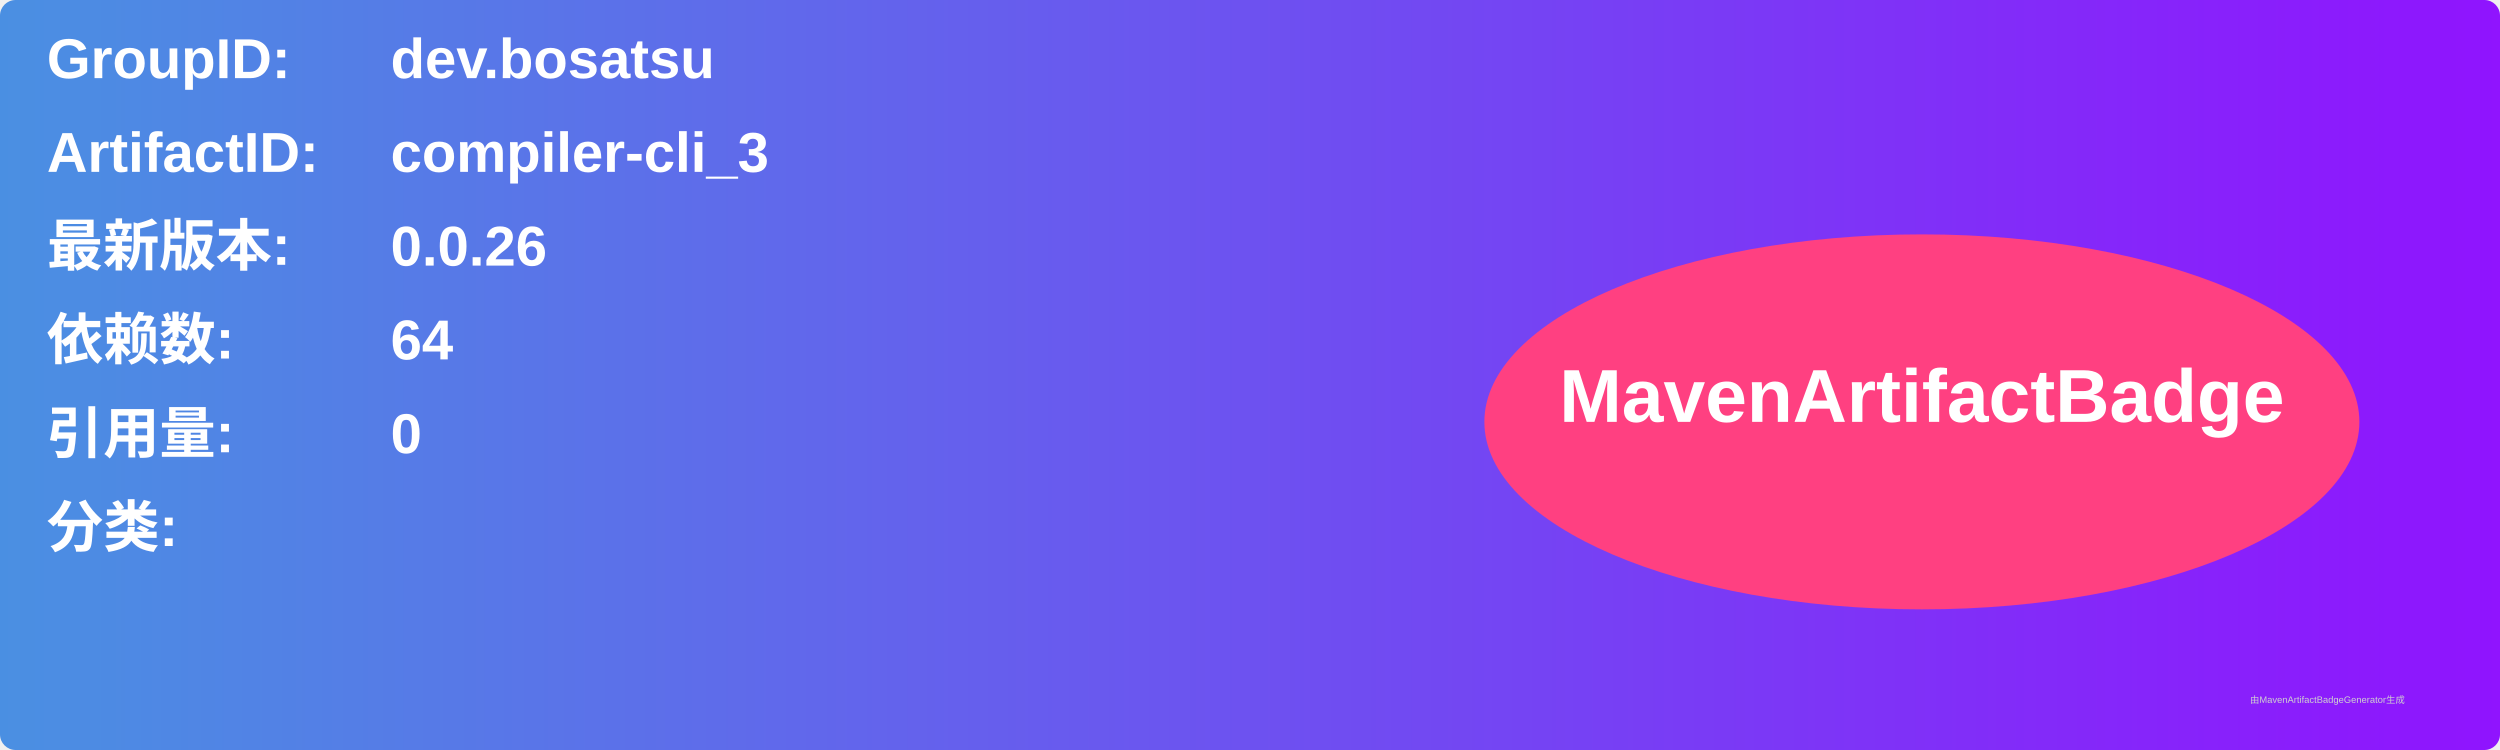
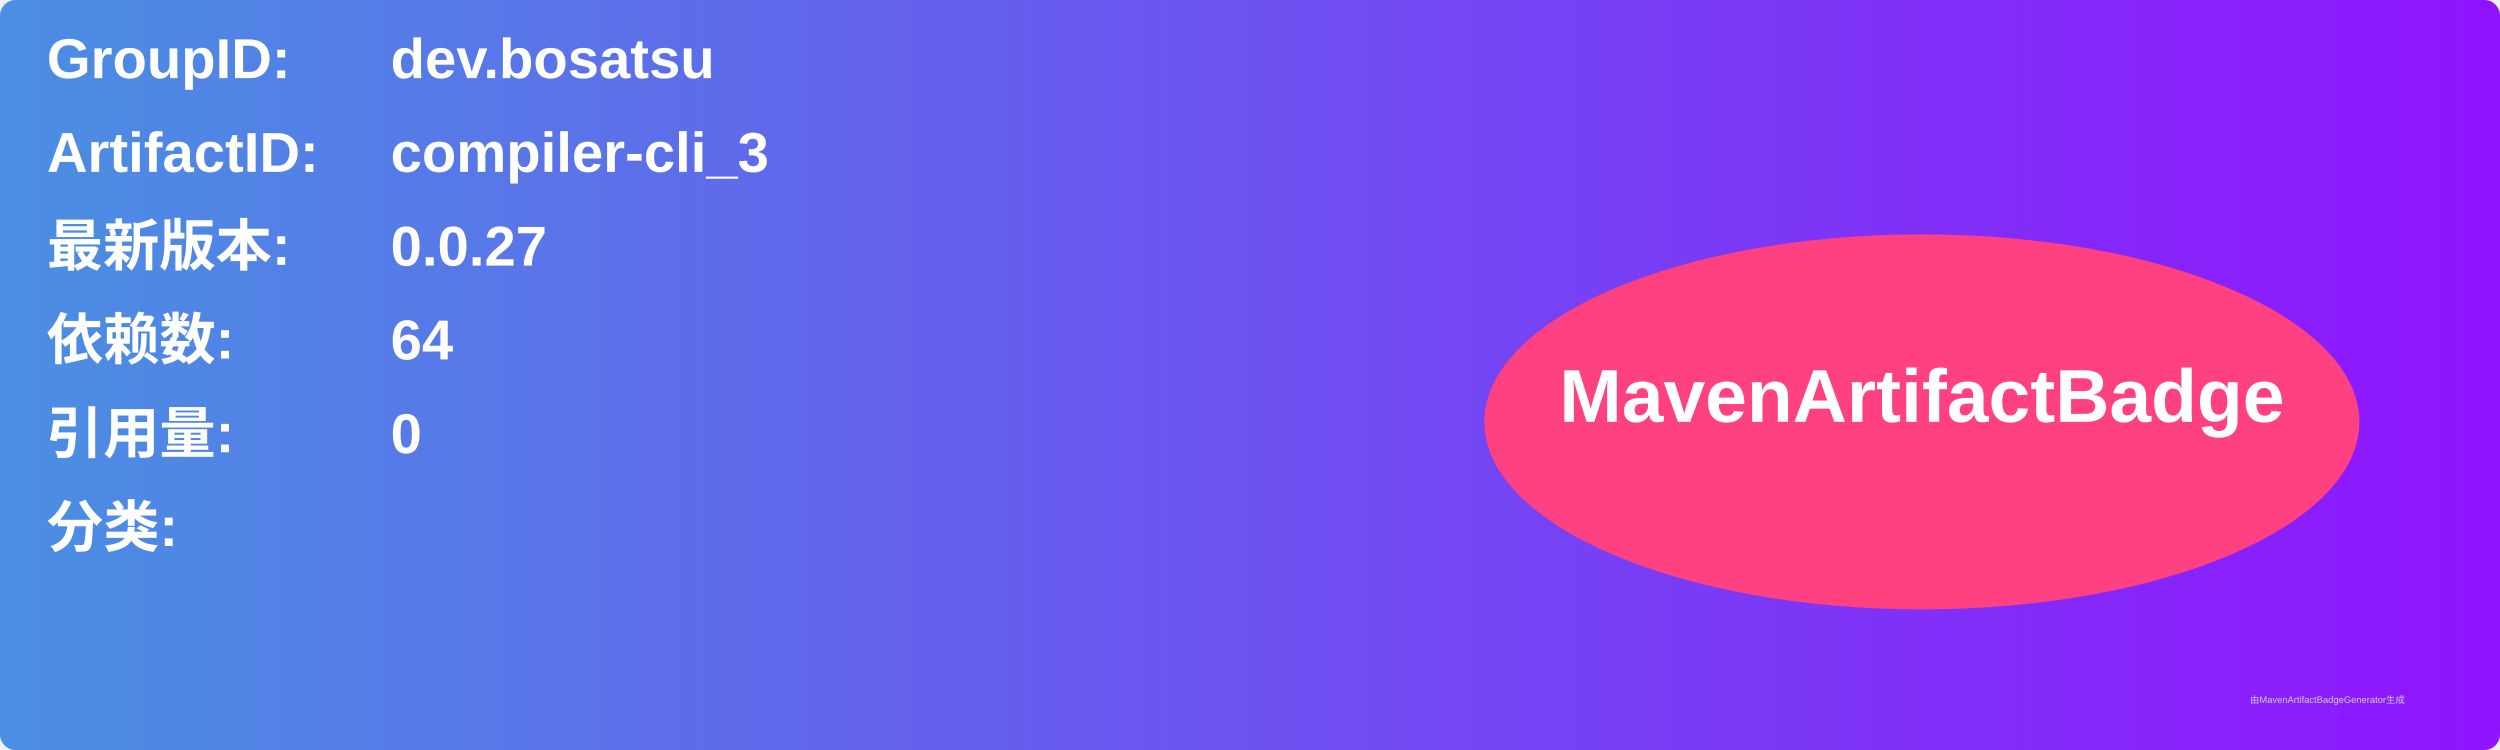
<svg xmlns="http://www.w3.org/2000/svg" width="800" height="240" viewBox="0 0 800 240">
  <linearGradient id="grad" x1="0%" y1="0%" x2="100%" y2="0%">
    <stop offset="0%" stop-color="#4a90e2" />
    <stop offset="100%" stop-color="#9013fe" />
  </linearGradient>
  <rect width="100%" height="100%" rx="5" ry="5" fill="url(#grad)" />
  <g transform="translate(15, 15)">
    <text x="0" y="10" font-family="Arial" font-size="18" fill="white" font-weight="bold" width="260">GroupID:</text>
    <text x="110" y="10" font-family="Arial" font-size="18" fill="white" font-weight="bold" width="460">dev.bosatsu</text>
    <text x="0" y="40" font-family="Arial" font-size="18" fill="white" font-weight="bold" width="260">ArtifactID:</text>
    <text x="110" y="40" font-family="Arial" font-size="18" fill="white" font-weight="bold" width="460">compiler-cli_3</text>
    <text x="0" y="70" font-family="Arial" font-size="18" fill="white" font-weight="bold">最新版本:</text>
    <text x="110" y="70" font-family="Arial" font-size="18" fill="white" font-weight="bold">
-       <tspan font-weight="bold">0.0.26</tspan>
+       <tspan font-weight="bold">0.0.27</tspan>
    </text>
    <text x="0" y="100" font-family="Arial" font-size="18" fill="white" font-weight="bold">依赖数: </text>
    <text x="110" y="100" font-family="Arial" font-size="18" fill="white">
      <tspan font-weight="bold">64</tspan>
    </text>
    <text x="0" y="130" font-family="Arial" font-size="18" fill="white" font-weight="bold">引用量: </text>
    <text x="110" y="130" font-family="Arial" font-size="18" fill="white">
      <tspan font-weight="bold">0</tspan>
    </text>
    <text x="0" y="160" font-family="Arial" font-size="18" fill="white" font-weight="bold">分类:</text>
    <text x="10" y="190" font-family="Arial" font-size="10" fill="white">
      <tspan font-weight="bold" />
    </text>
    <ellipse cx="600" cy="120" rx="140" ry="60" fill="#ff4081" />
    <text x="600" y="120" text-anchor="middle" font-family="Arial" font-size="24" fill="white" font-weight="bold">MavenArtifactBadge</text>
  </g>
  <text x="720" y="225" font-family="Arial" font-size="3" fill="#d0d0d0">由MavenArtifactBadgeGenerator生成</text>
</svg>
